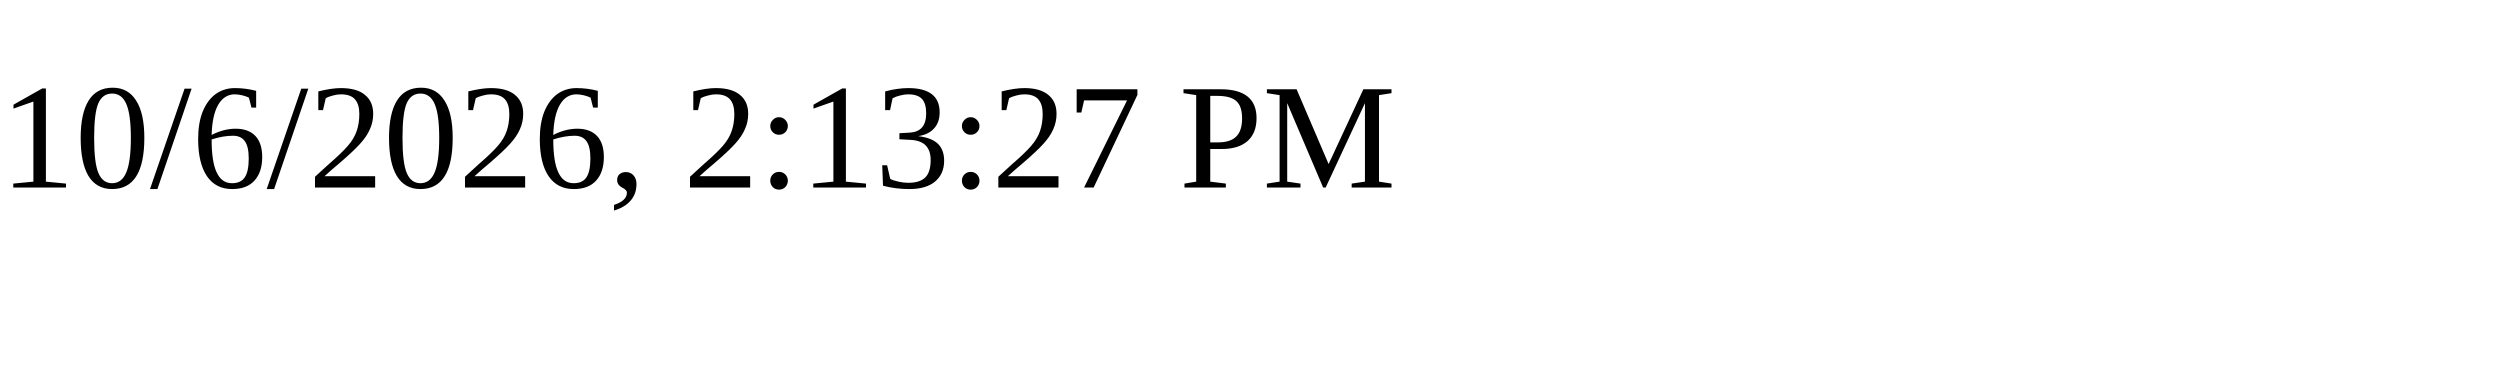
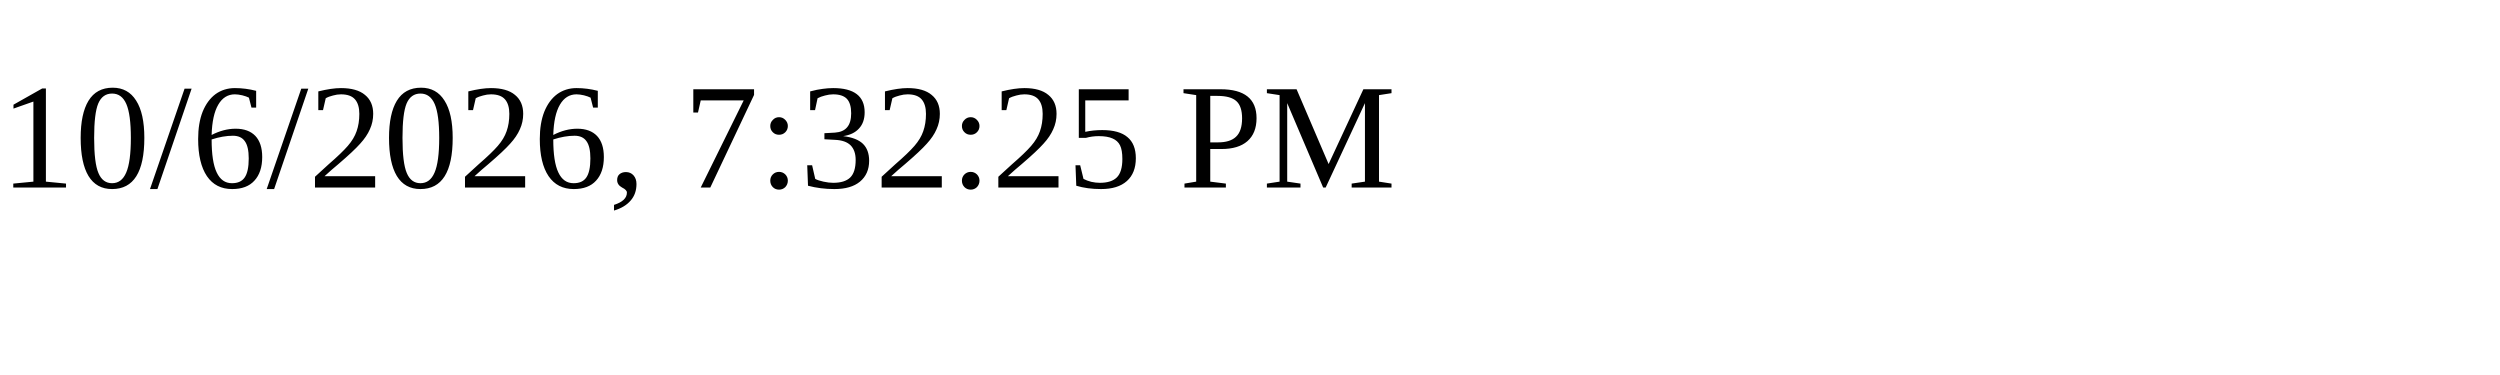
<svg xmlns="http://www.w3.org/2000/svg" height="30" width="200">
-   <text x="0" y="15">10/6/2026, 2:13:27 PM</text>
+   <text x="0" y="15">10/6/2026, 7:32:25 PM</text>
</svg>
